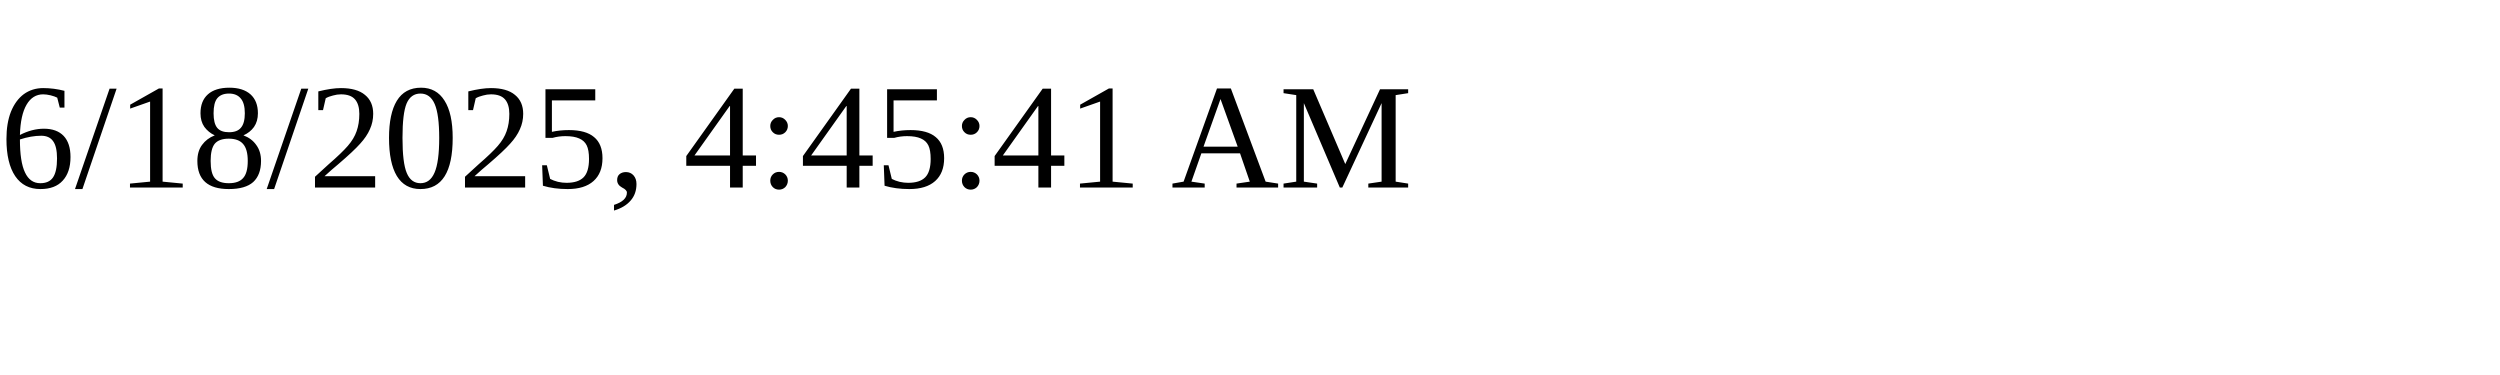
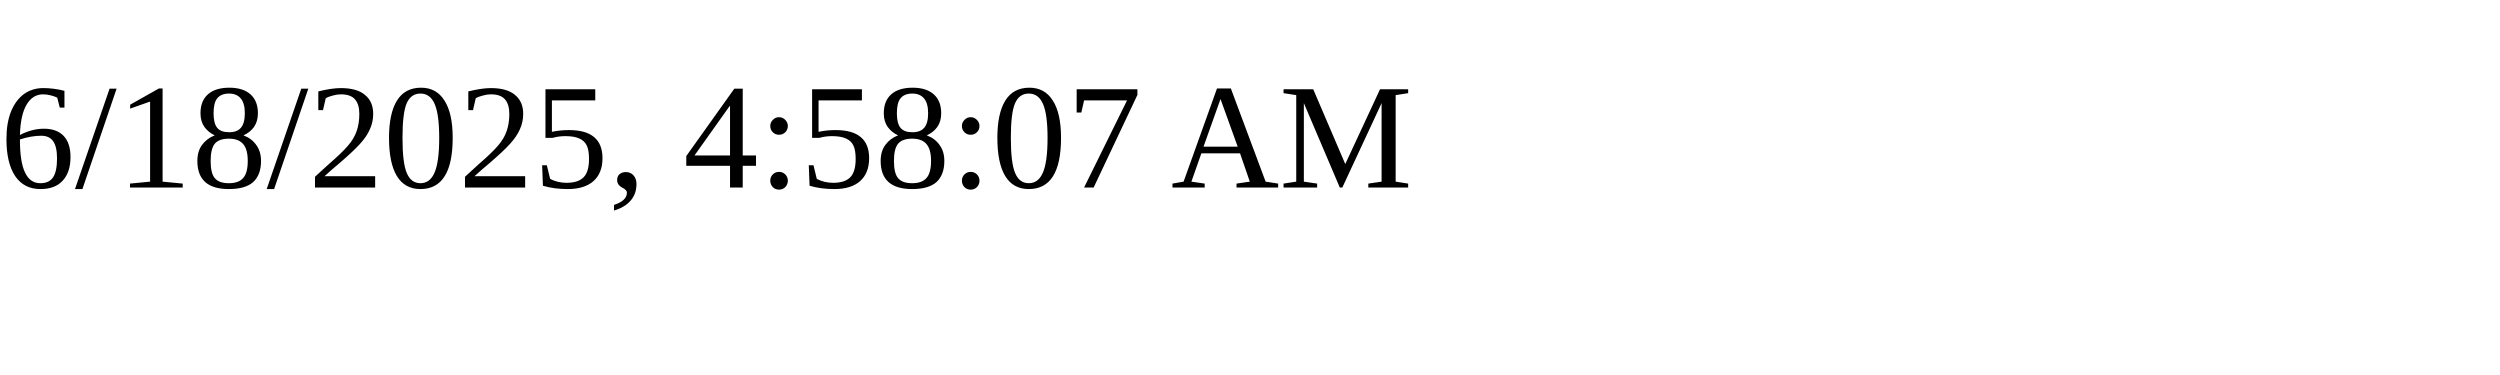
<svg xmlns="http://www.w3.org/2000/svg" height="30" width="200">
-   <text x="0" y="15">6/18/2025, 4:45:41 AM</text>
+   <text x="0" y="15">6/18/2025, 4:58:07 AM</text>
</svg>
